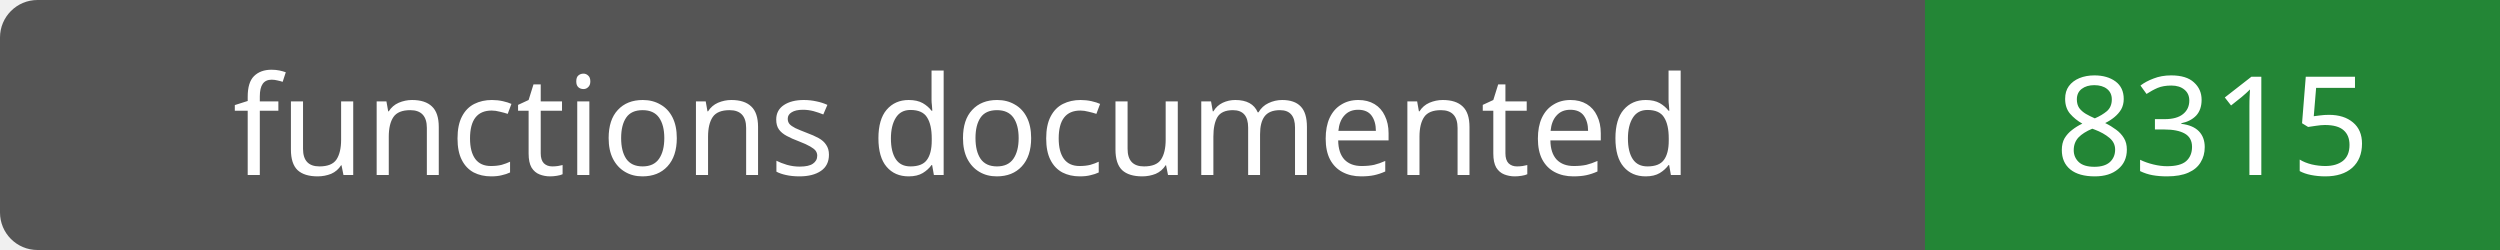
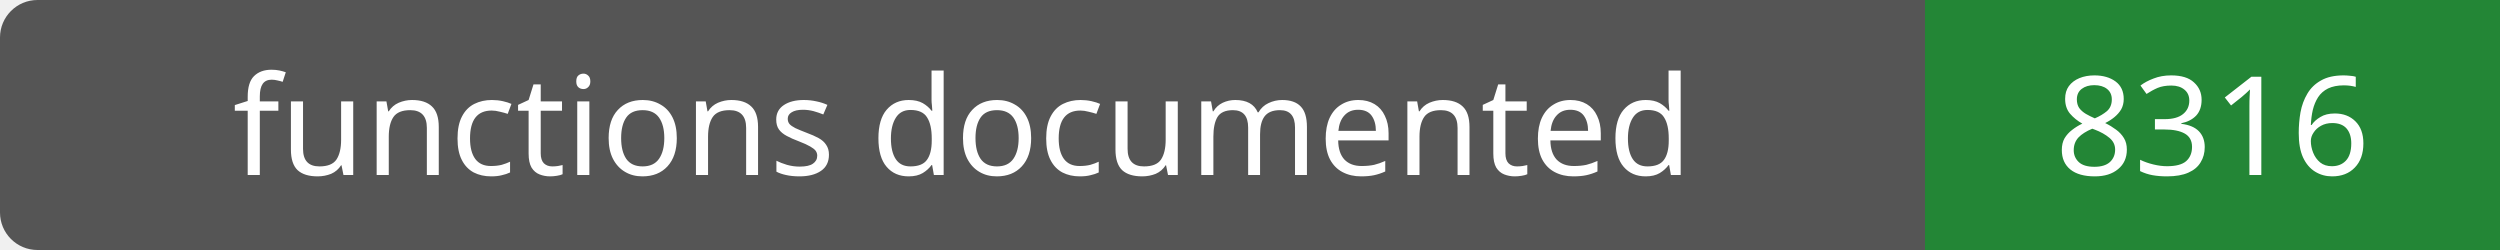
- <svg xmlns="http://www.w3.org/2000/svg" width="200" height="20" role="img" aria-label="functions documented: 8315">
+ <svg xmlns="http://www.w3.org/2000/svg" width="200" height="20" role="img" aria-label="functions documented: 8316">
  <rect width="200" height="20" rx="3" fill="#555" />
  <path fill="#238636" d="M154 0h46v20H154z" />
  <g fill="#fff" text-anchor="middle" font-family="Verdana,sans-serif" font-size="11">
    <text x="77.0" y="14">functions documented</text>
-     <text x="177.0" y="14">8315</text>
+     <text x="177.0" y="14">8316</text>
  </g>
</svg>
